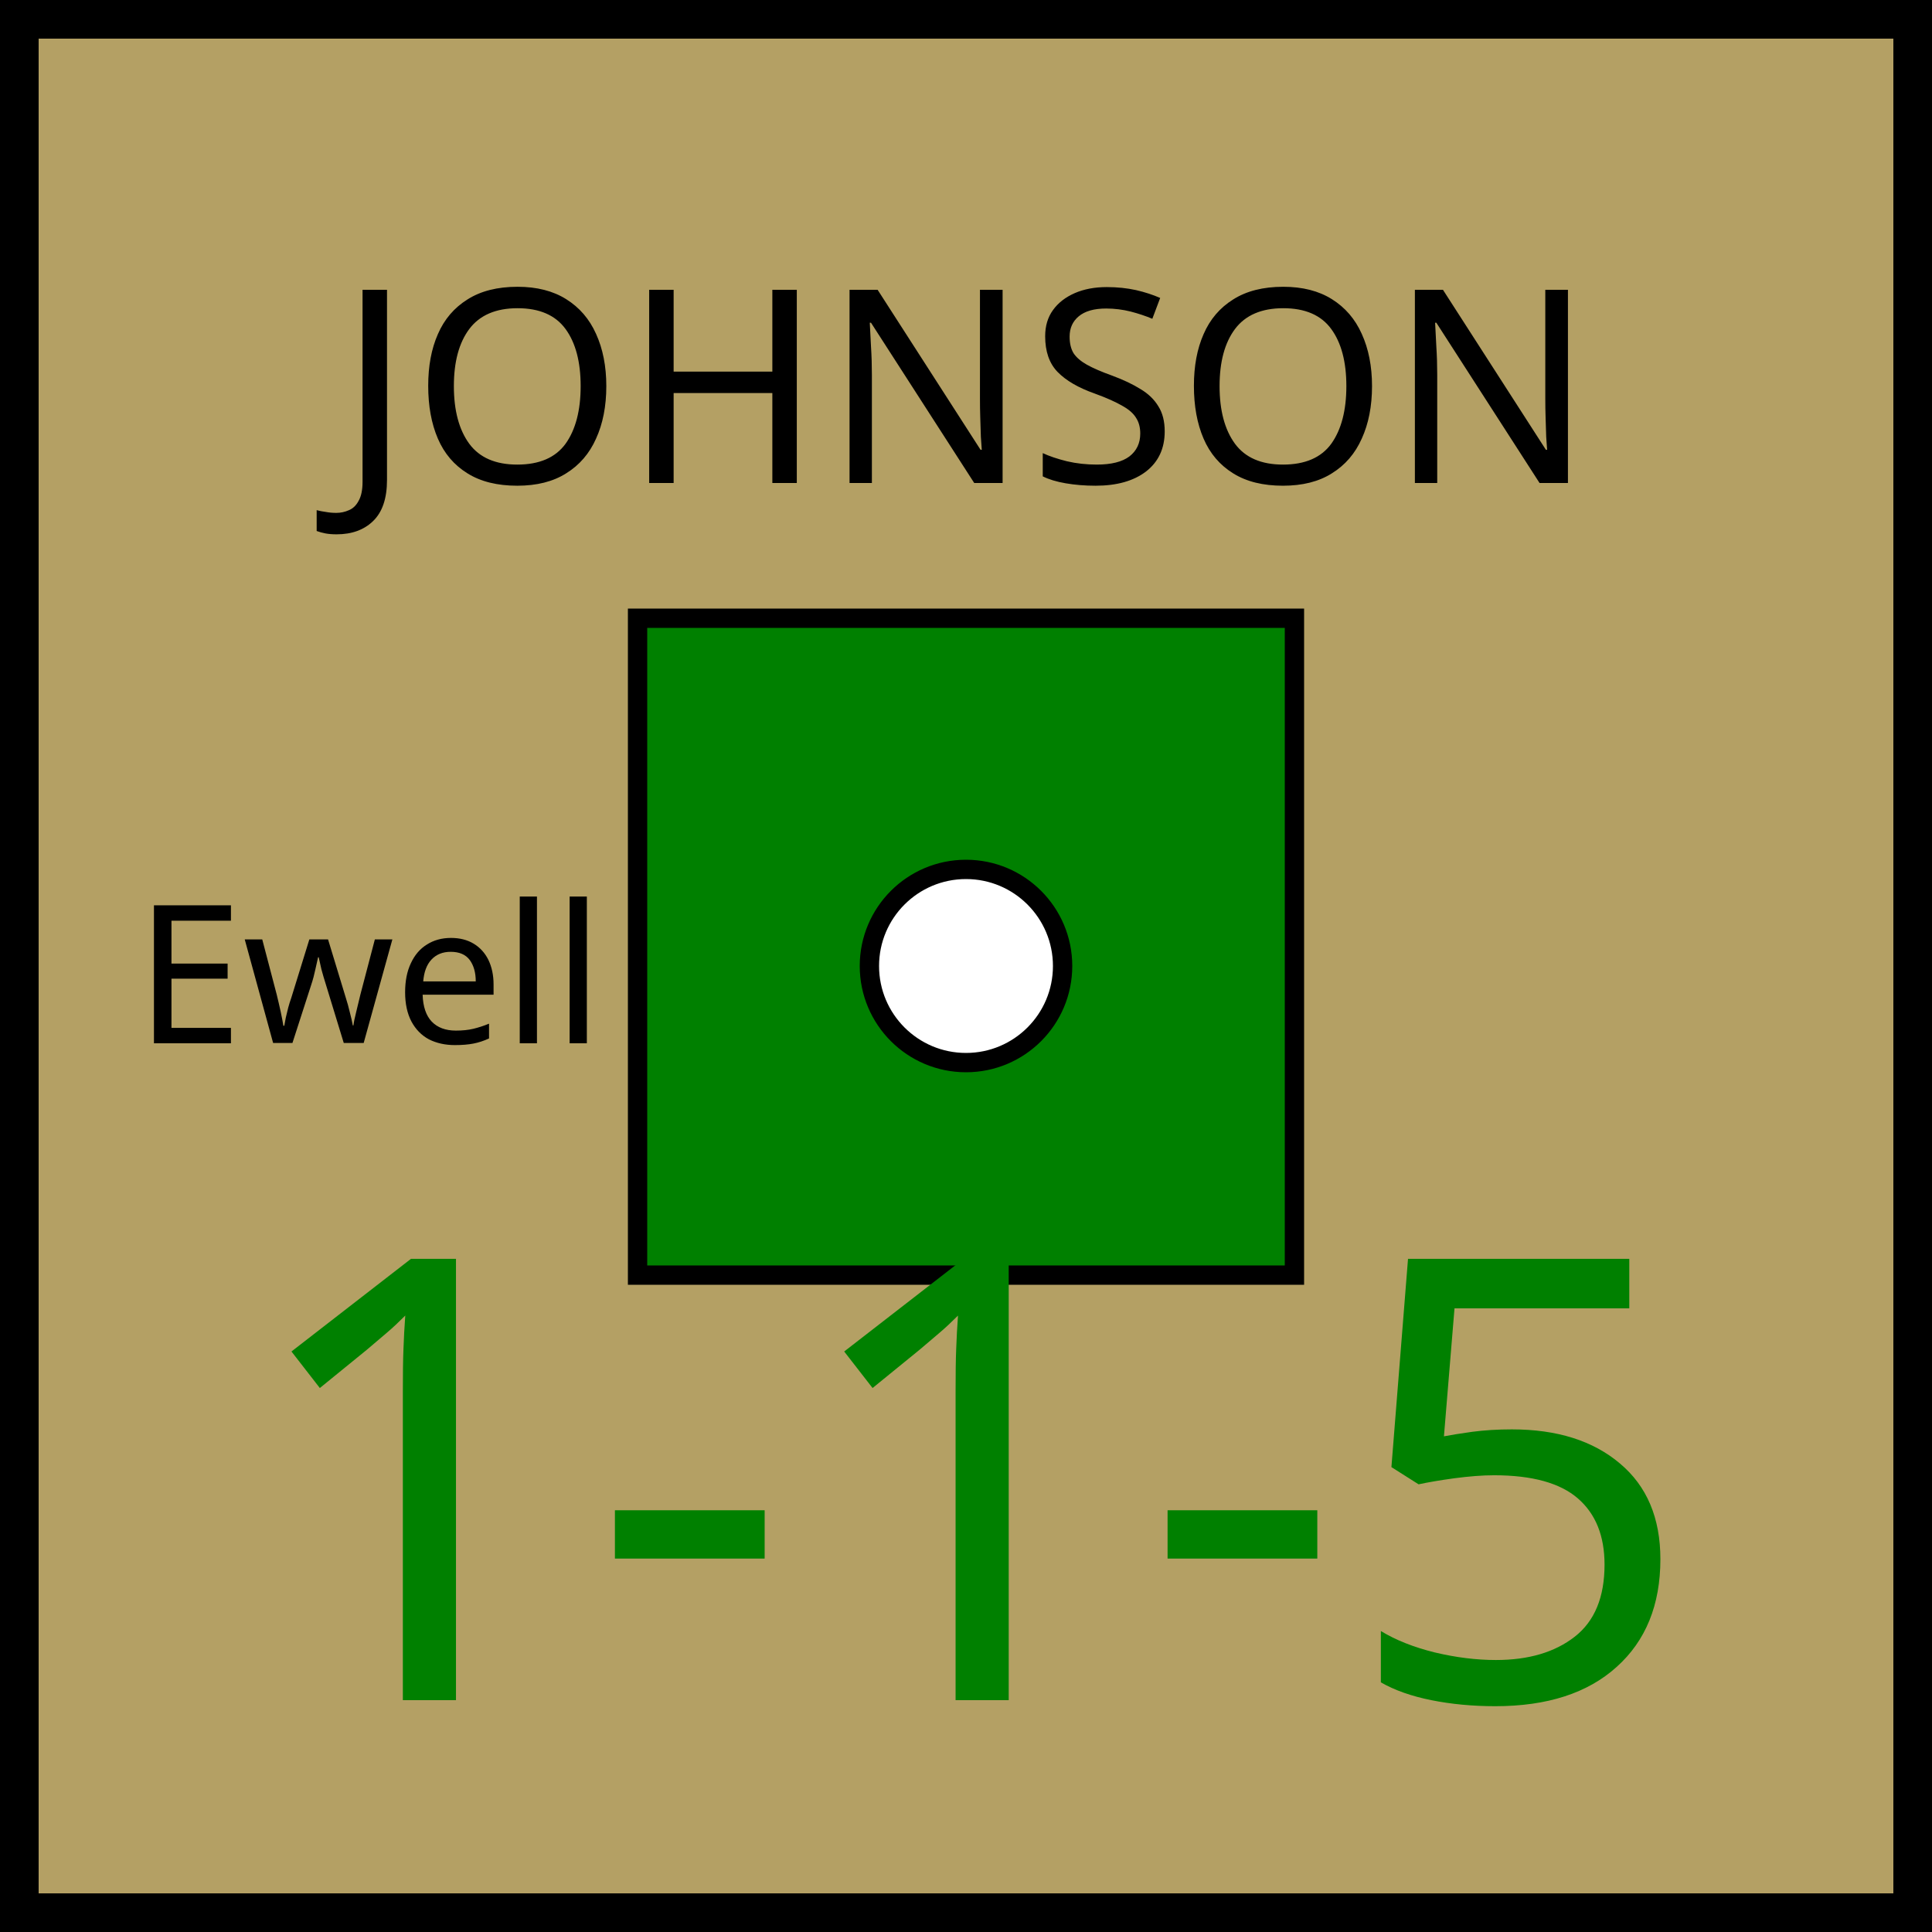
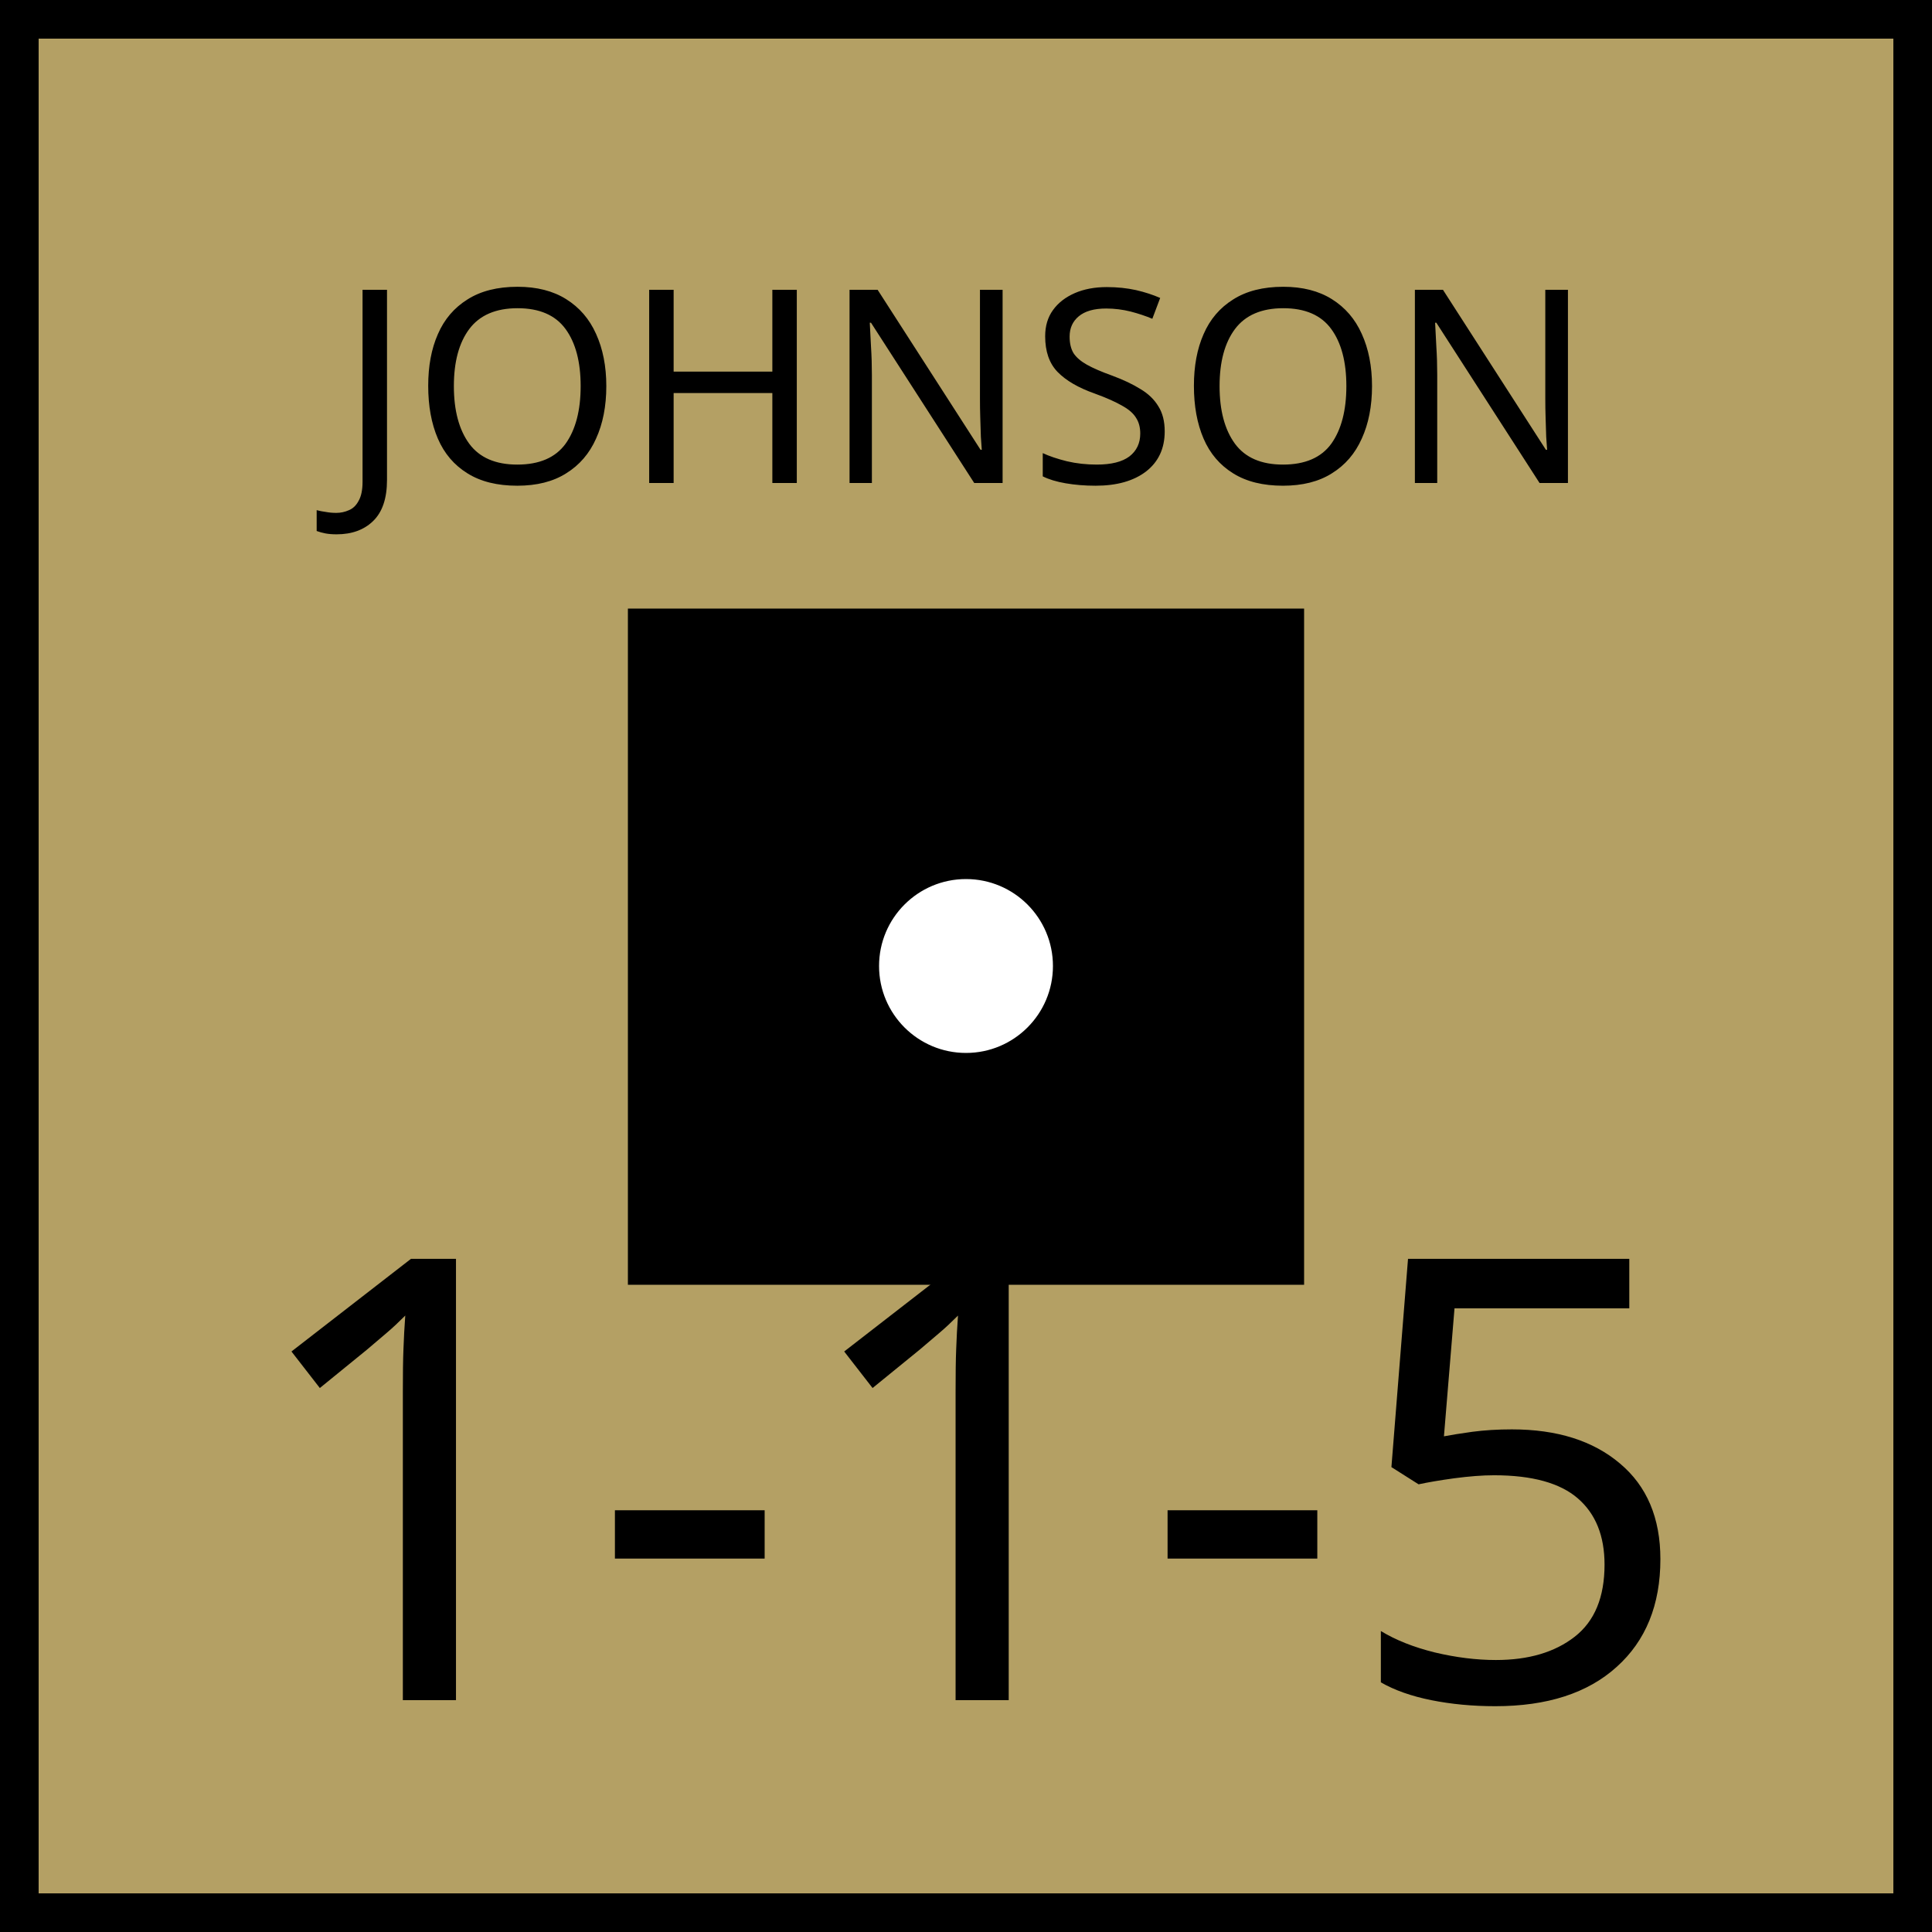
<svg xmlns="http://www.w3.org/2000/svg" xmlns:xlink="http://www.w3.org/1999/xlink" viewBox="0 0 100 100" width="100" height="100">
  <defs id="common">
    <rect id="background" width="100" height="100" fill="rgb(180,160,100)" />
    <g id="border" stroke="black" stroke-width="2">
      <line x1="0" y1="1" x2="100" y2="1" />
      <line x1="1" y1="1" x2="1" y2="100" />
      <line x1="0" y1="99" x2="100" y2="99" />
      <line x1="99" y1="1" x2="99" y2="100" />
    </g>
    <clipPath id="block">
      <use xlink:href="#background" />
    </clipPath>
  </defs>
  <g id="unit" font-family="EB Garamond">
    <use xlink:href="#background" clip-path="url(#block)" />
    <use xlink:href="#border" clip-path="url(#block)" />
-     <text x="7" y="54" font-size="10" fill="black">Ewell</text>
    <g id="symbol" text-anchor="middle">
      <text x="50" y="25" font-size="14" fill="black">JOHNSON</text>
-       <rect x="33" y="32" width="34" height="34" fill="green" stroke="black" />
+       <rect x="33" y="32" width="34" height="34" fill="black" stroke="black" />
      <circle r="5" cx="50" cy="50" fill="white" stroke="black" />
    </g>
    <g id="stats" text-anchor="middle" font-size="32">
-       <text x="50" y="88" fill="green">1-1-5</text>
+       <text x="50" y="88" fill="black">1-1-5</text>
    </g>
  </g>
</svg>
